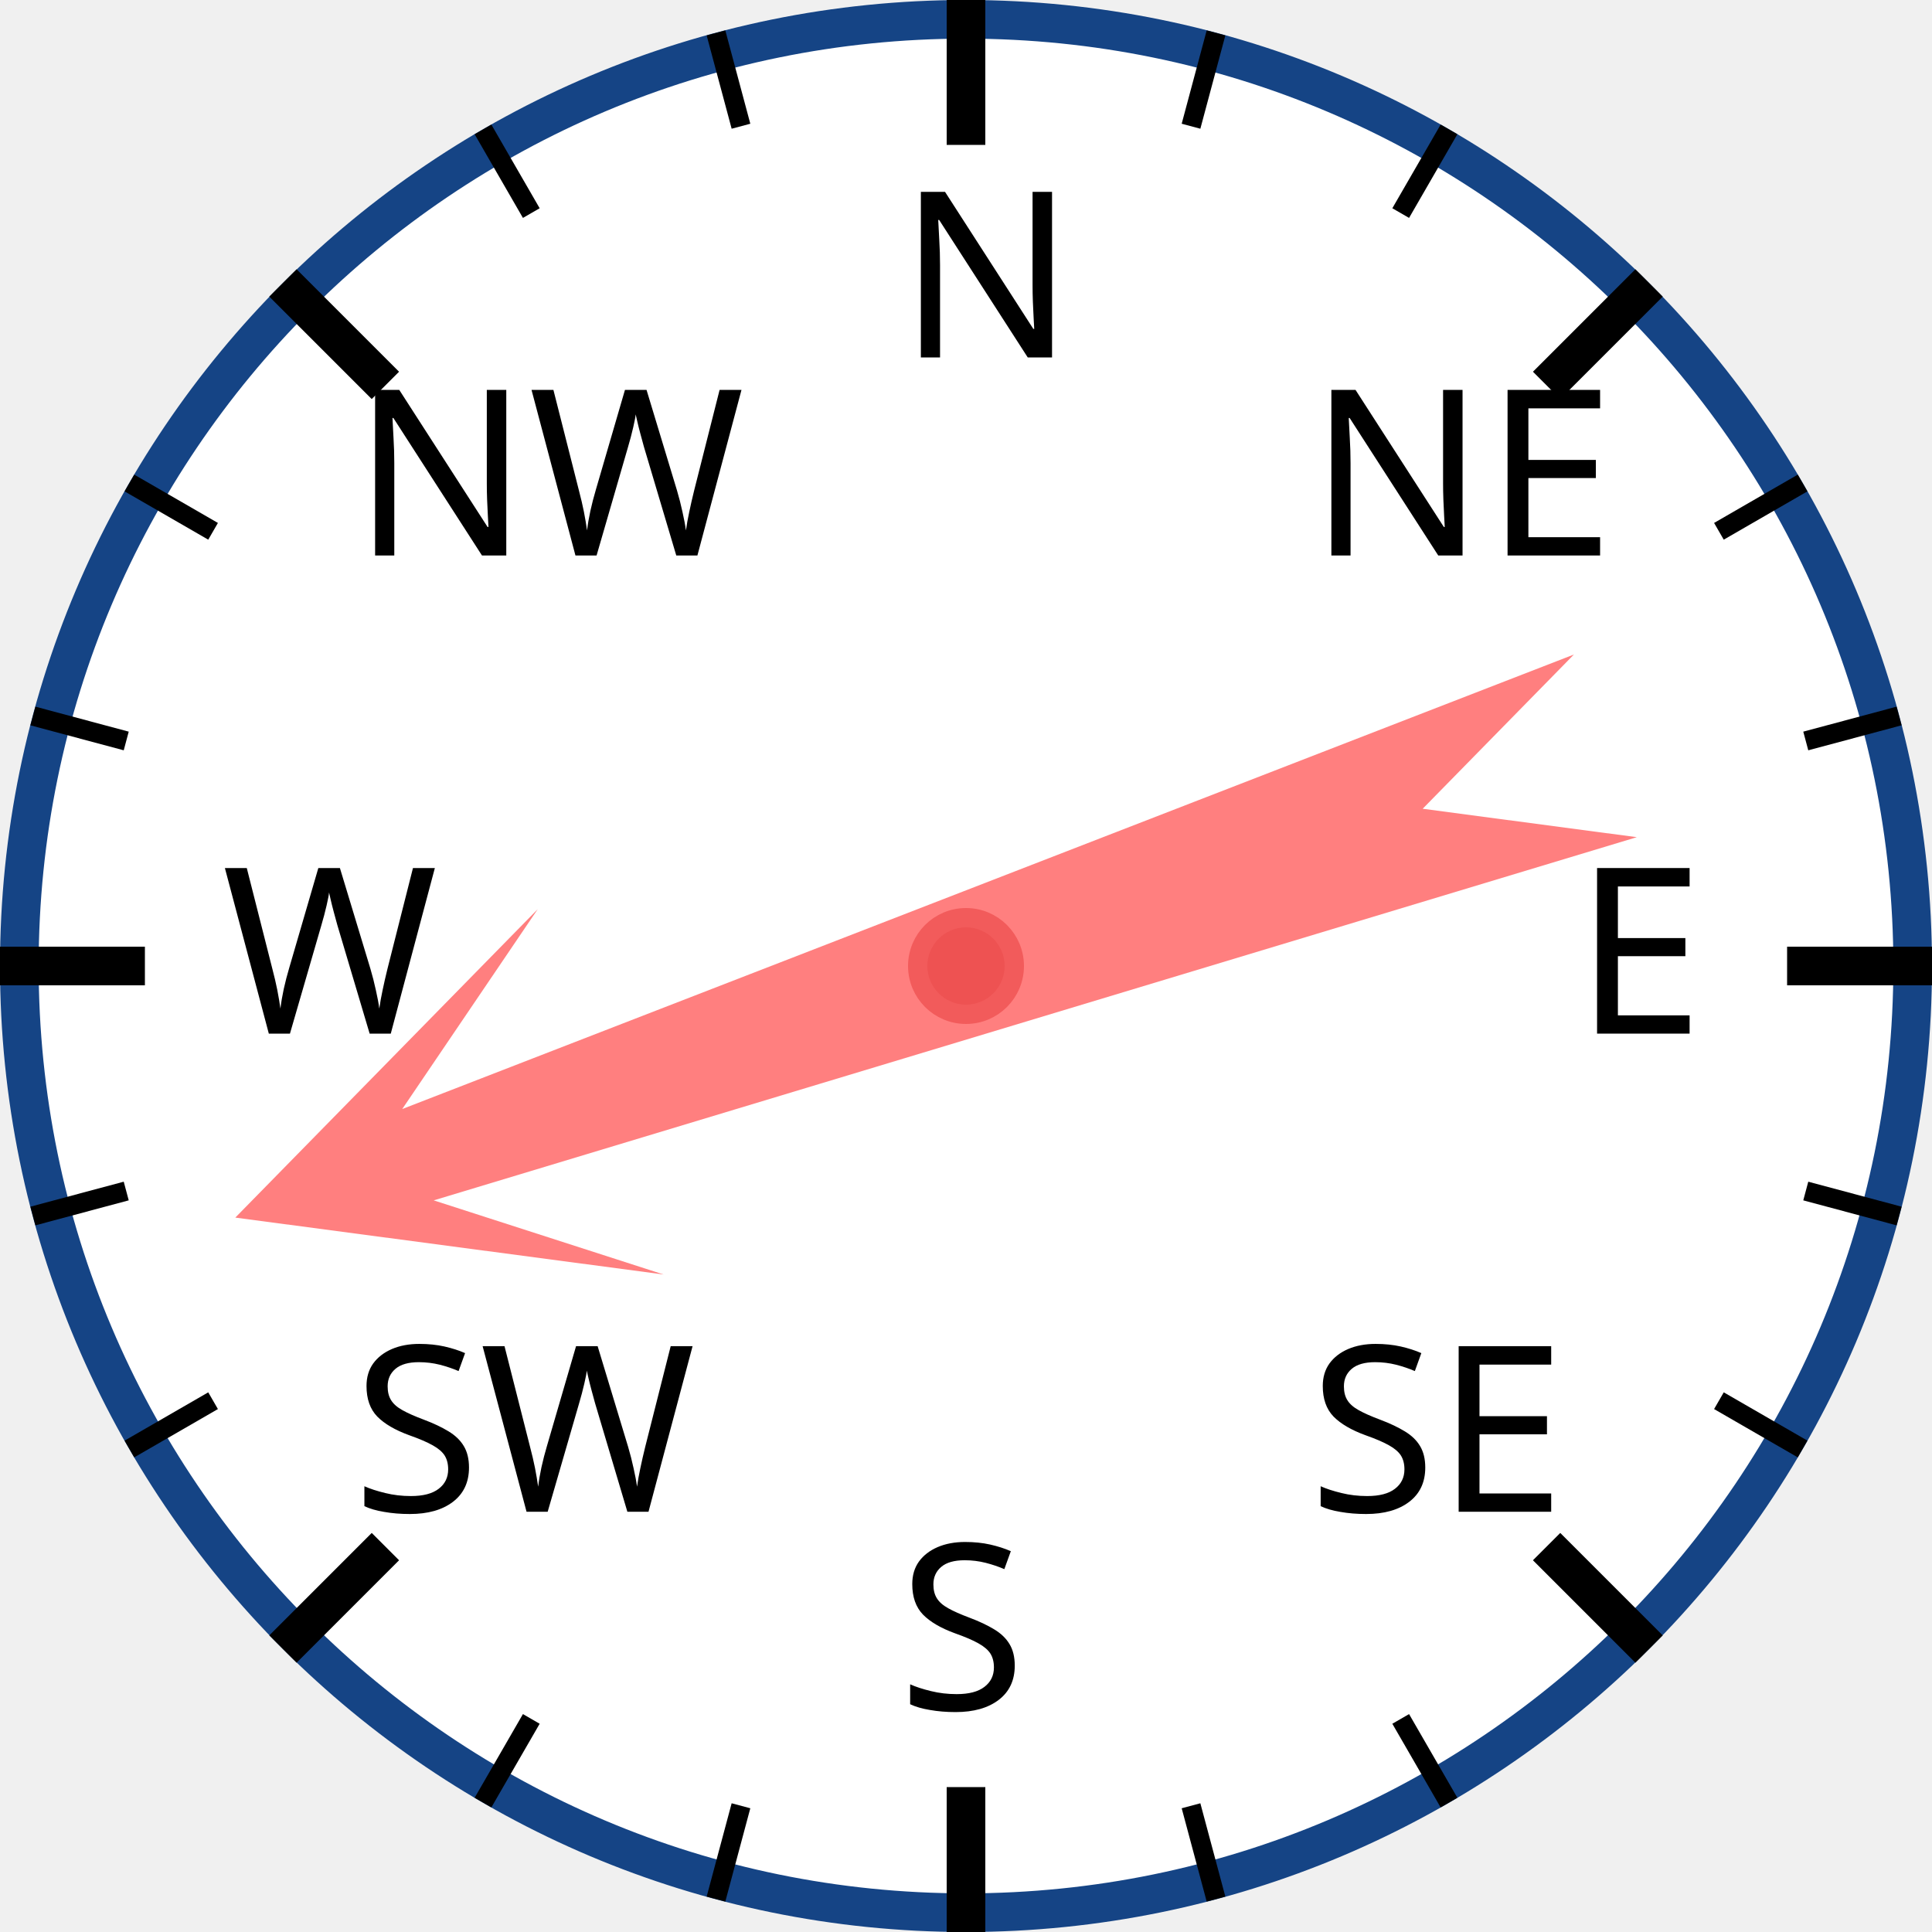
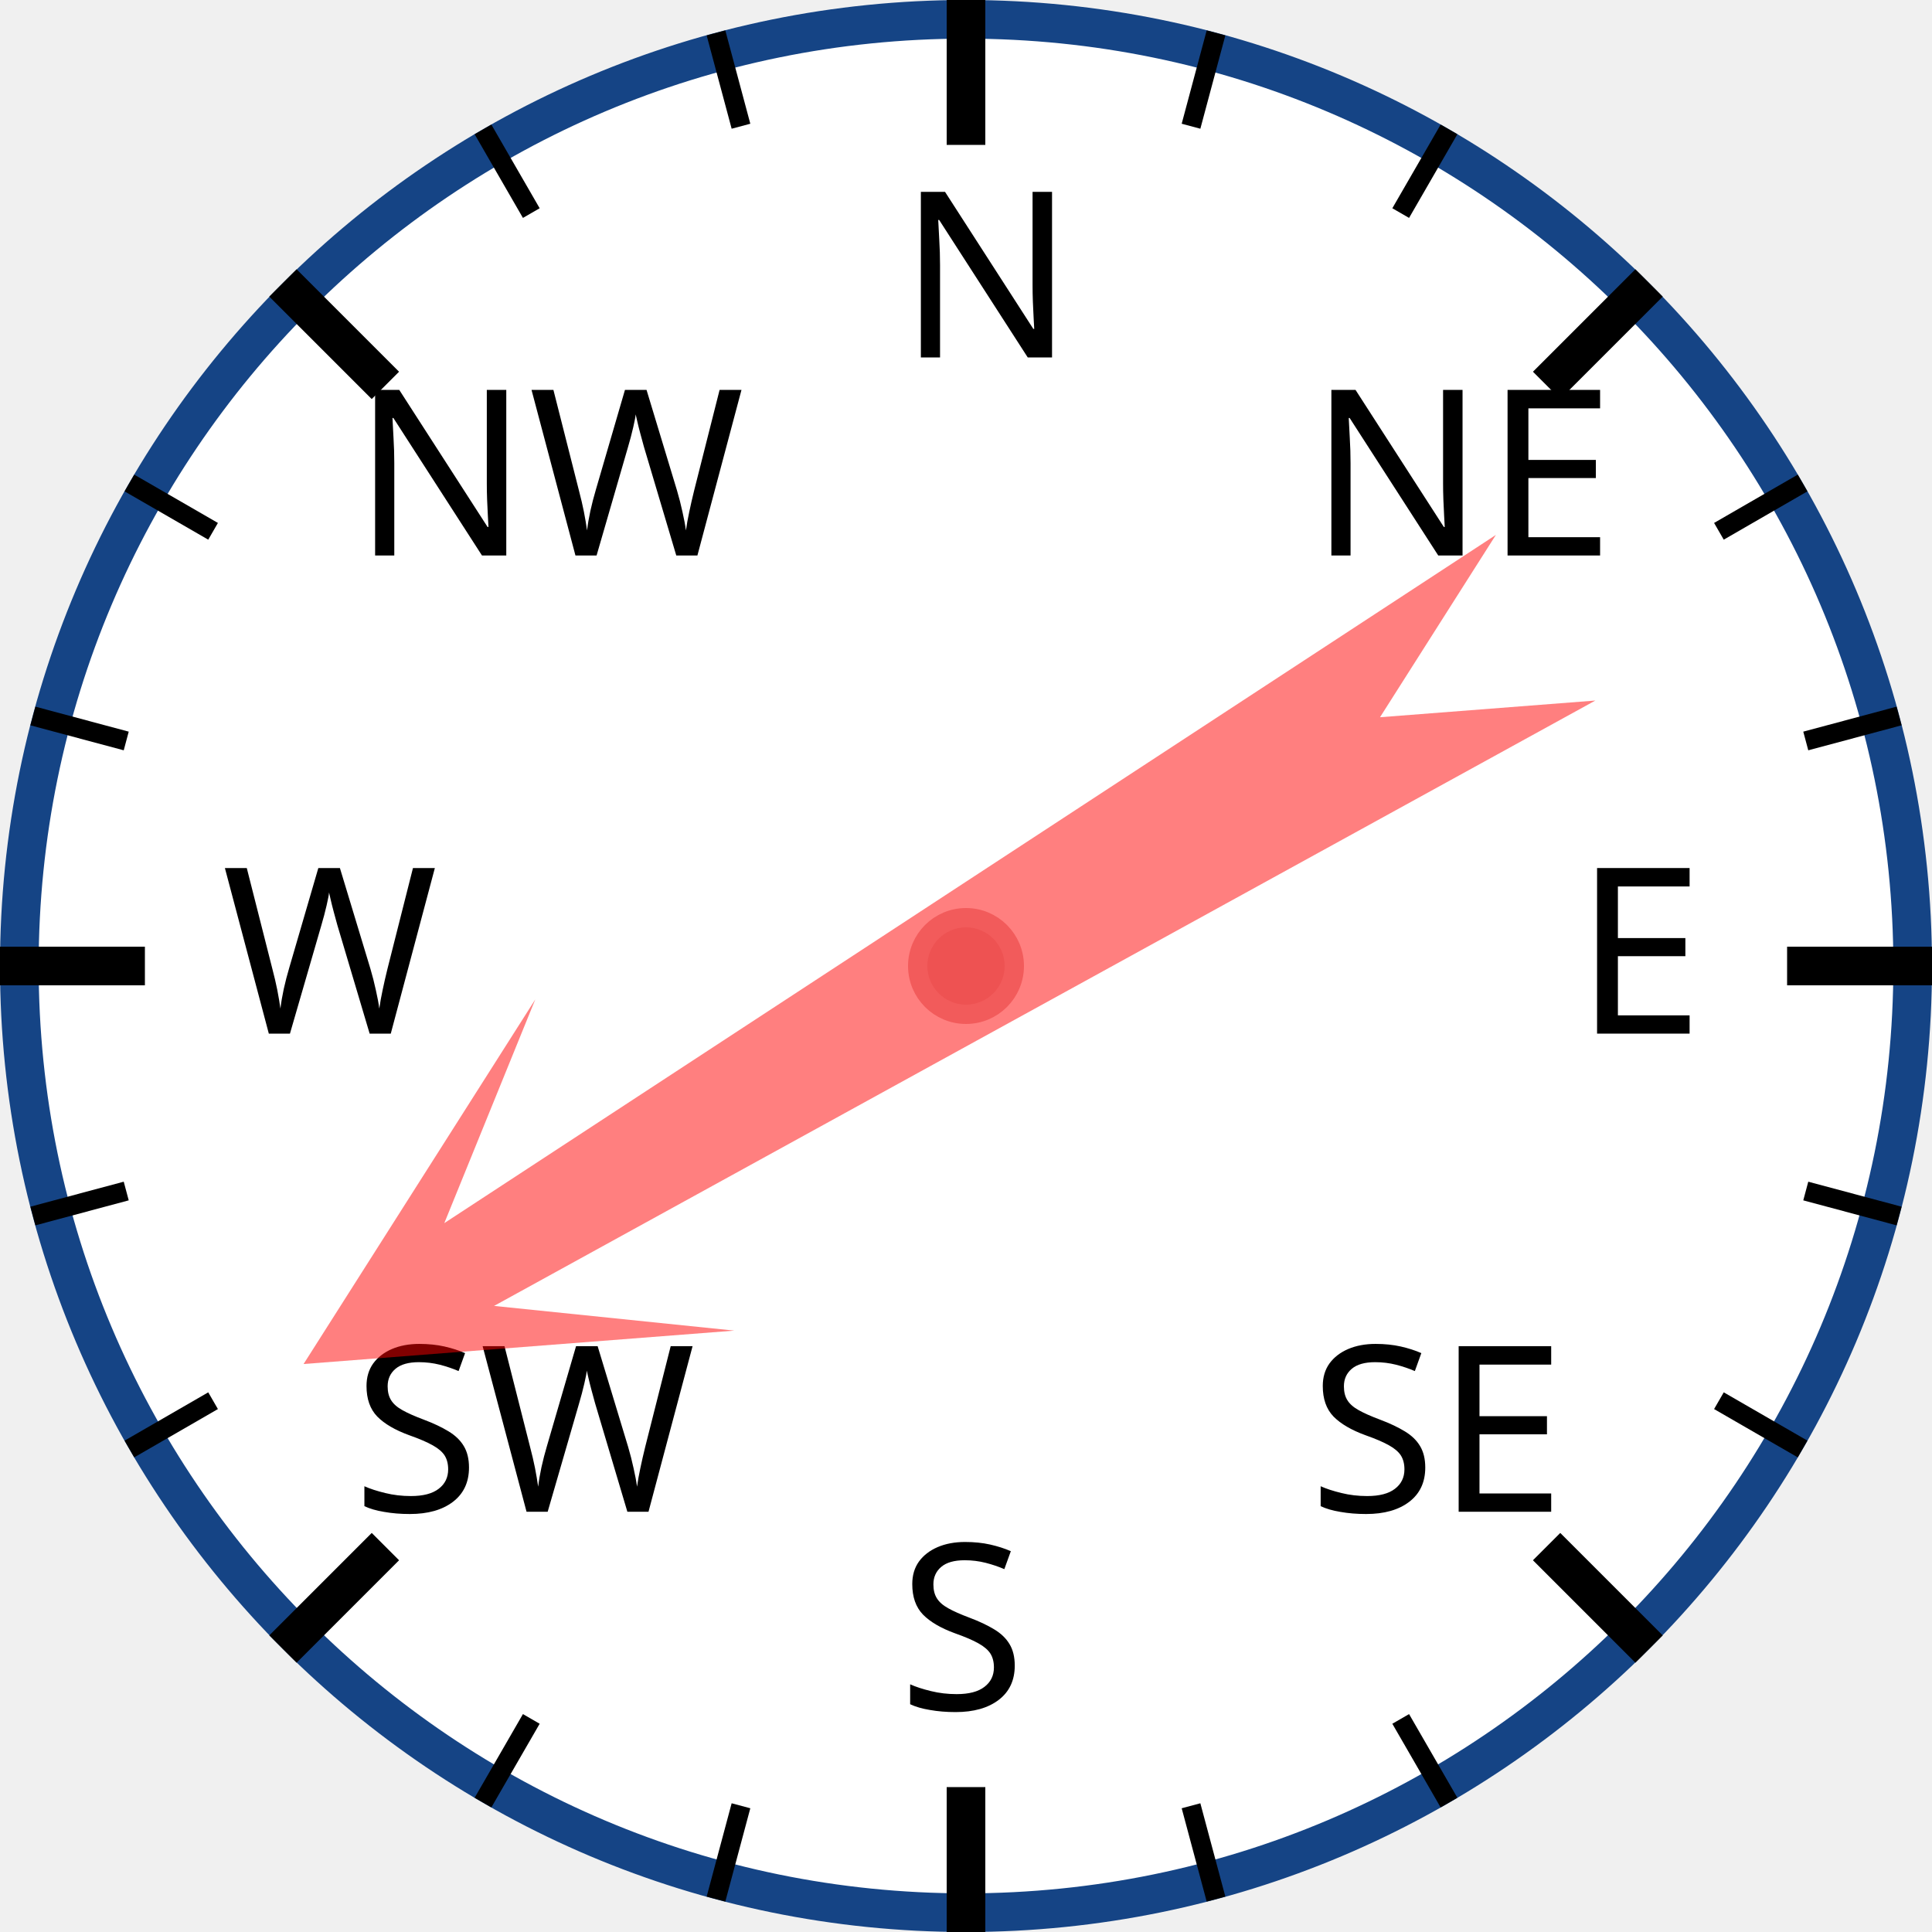
<svg xmlns="http://www.w3.org/2000/svg" width="120px" height="120px" viewBox="0 0 200 200">
  <circle cx="100" cy="100" r="98" style="fill: white; stroke: #154485; stroke-width: 4;" />
  <text x="93.0" y="37.0" style="font-family: sans-serif; font-size: 18pt;">N</text>
  <line x1="100.0" y1="0.0" x2="100.0" y2="15.0" style="stroke: black; stroke-width: 4;" />
  <line x1="74.118" y1="3.407" x2="76.706" y2="13.067" style="stroke: black; stroke-width: 2;" />
  <line x1="50" y1="13.397" x2="55" y2="22.058" style="stroke: black; stroke-width: 2;" />
  <text x="36.503" y="57.503" style="font-family: sans-serif; font-size: 18pt;">NW</text>
  <line x1="29.289" y1="29.289" x2="39.896" y2="39.896" style="stroke: black; stroke-width: 4;" />
  <line x1="13.397" y1="50" x2="22.058" y2="55" style="stroke: black; stroke-width: 2;" />
  <line x1="3.407" y1="74.118" x2="13.067" y2="76.706" style="stroke: black; stroke-width: 2;" />
  <text x="23.0" y="107.0" style="font-family: sans-serif; font-size: 18pt;">W</text>
  <line x1="0.0" y1="100.0" x2="15.0" y2="100.0" style="stroke: black; stroke-width: 4;" />
  <line x1="3.407" y1="125.882" x2="13.067" y2="123.294" style="stroke: black; stroke-width: 2;" />
  <line x1="13.397" y1="150" x2="22.058" y2="145" style="stroke: black; stroke-width: 2;" />
  <text x="36.503" y="156.497" style="font-family: sans-serif; font-size: 18pt;">SW</text>
  <line x1="29.289" y1="170.711" x2="39.896" y2="160.104" style="stroke: black; stroke-width: 4;" />
  <line x1="50" y1="186.603" x2="55" y2="177.942" style="stroke: black; stroke-width: 2;" />
  <line x1="74.118" y1="196.593" x2="76.706" y2="186.933" style="stroke: black; stroke-width: 2;" />
  <text x="93" y="177.0" style="font-family: sans-serif; font-size: 18pt;">S</text>
  <line x1="100" y1="200.0" x2="100" y2="185.0" style="stroke: black; stroke-width: 4;" />
  <line x1="125.882" y1="196.593" x2="123.294" y2="186.933" style="stroke: black; stroke-width: 2;" />
  <line x1="150.0" y1="186.603" x2="145.0" y2="177.942" style="stroke: black; stroke-width: 2;" />
  <text x="135.497" y="156.497" style="font-family: sans-serif; font-size: 18pt;">SE</text>
  <line x1="170.711" y1="170.711" x2="160.104" y2="160.104" style="stroke: black; stroke-width: 4;" />
  <line x1="186.603" y1="150" x2="177.942" y2="145" style="stroke: black; stroke-width: 2;" />
  <line x1="196.593" y1="125.882" x2="186.933" y2="123.294" style="stroke: black; stroke-width: 2;" />
  <text x="163.0" y="107" style="font-family: sans-serif; font-size: 18pt;">E</text>
  <line x1="200.0" y1="100" x2="185.0" y2="100" style="stroke: black; stroke-width: 4;" />
  <line x1="196.593" y1="74.118" x2="186.933" y2="76.706" style="stroke: black; stroke-width: 2;" />
  <line x1="186.603" y1="50" x2="177.942" y2="55" style="stroke: black; stroke-width: 2;" />
  <text x="135.497" y="57.503" style="font-family: sans-serif; font-size: 18pt;">NE</text>
  <line x1="170.711" y1="29.289" x2="160.104" y2="39.896" style="stroke: black; stroke-width: 4;" />
  <line x1="150" y1="13.397" x2="145" y2="22.058" style="stroke: black; stroke-width: 2;" />
  <line x1="125.882" y1="3.407" x2="123.294" y2="13.067" style="stroke: black; stroke-width: 2;" />
-   <polygon points="100 20 120 60 105 40 110 170 100 150 90 170 95 40 80 60" style="fill: red; fill-opacity: 0.5;" transform="rotate(251,100,100)" />
+   <polygon points="100 20 120 60 105 40 110 170 100 150 90 170 95 40 80 60" style="fill: red; fill-opacity: 0.5;" transform="rotate(239,100,100)" />
  <circle cx="100" cy="100" r="5" style="fill: #EE5252; stroke: #F25B5B; stroke-width: 2;" />
</svg>
